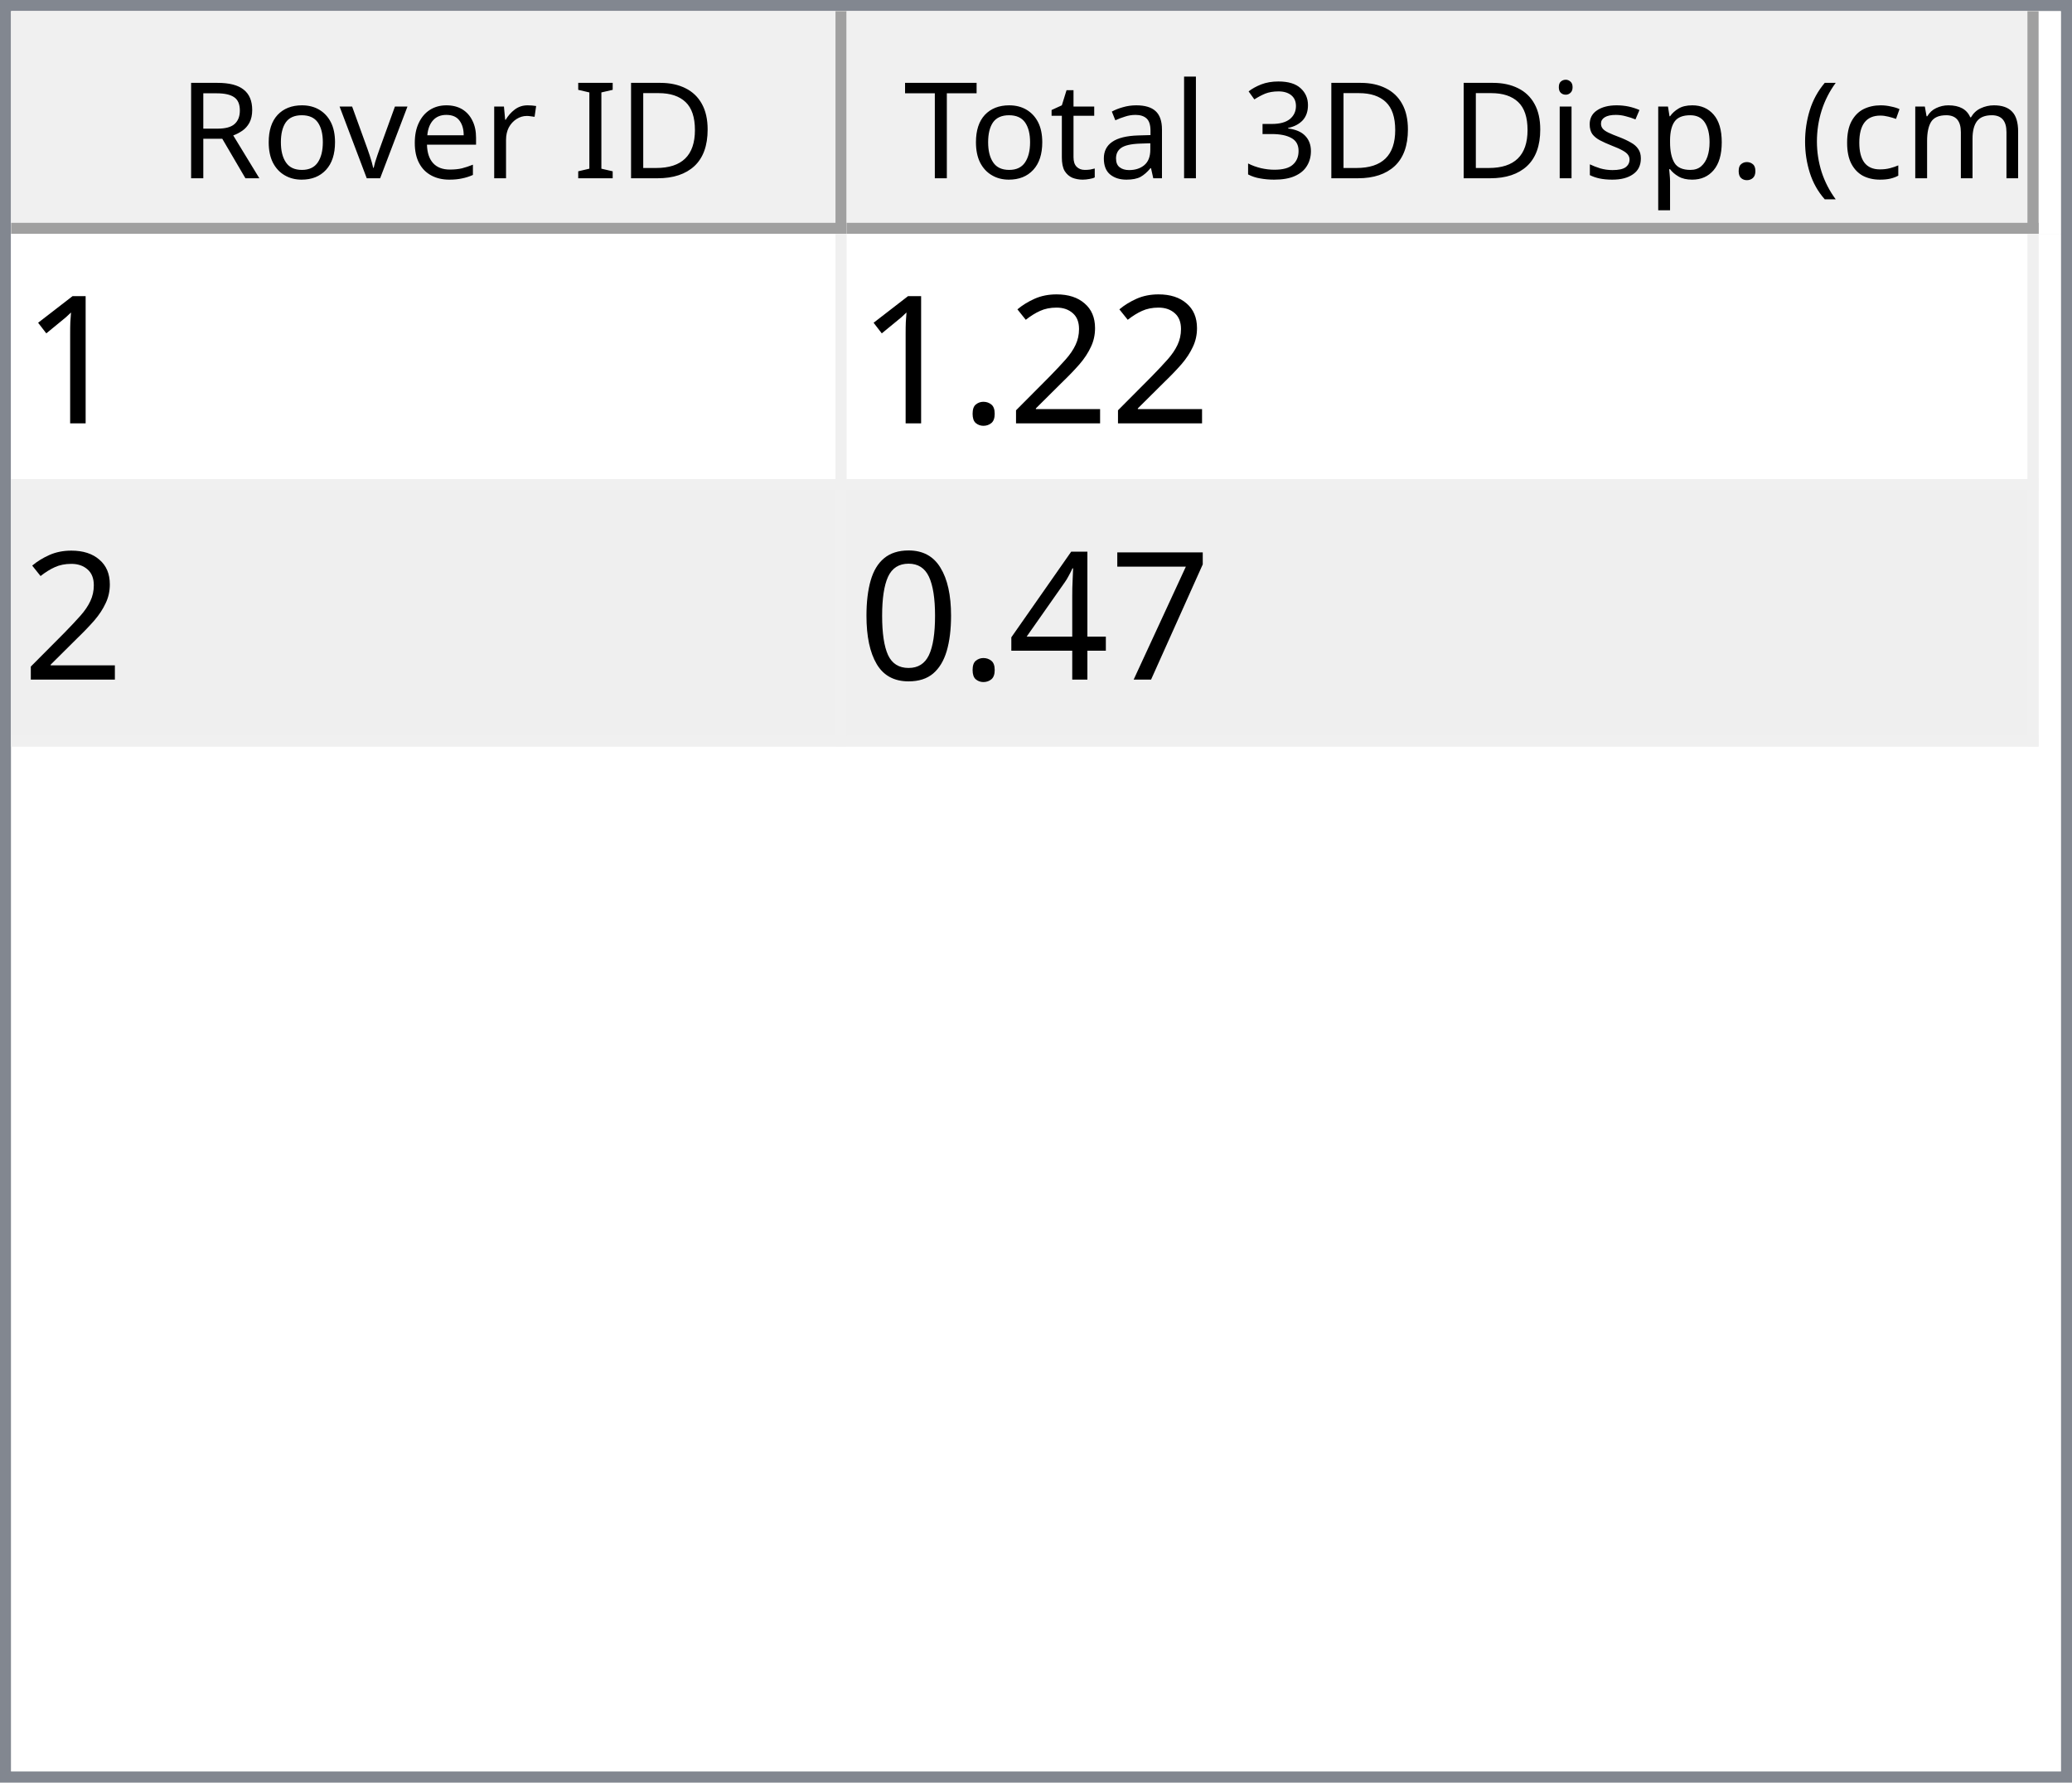
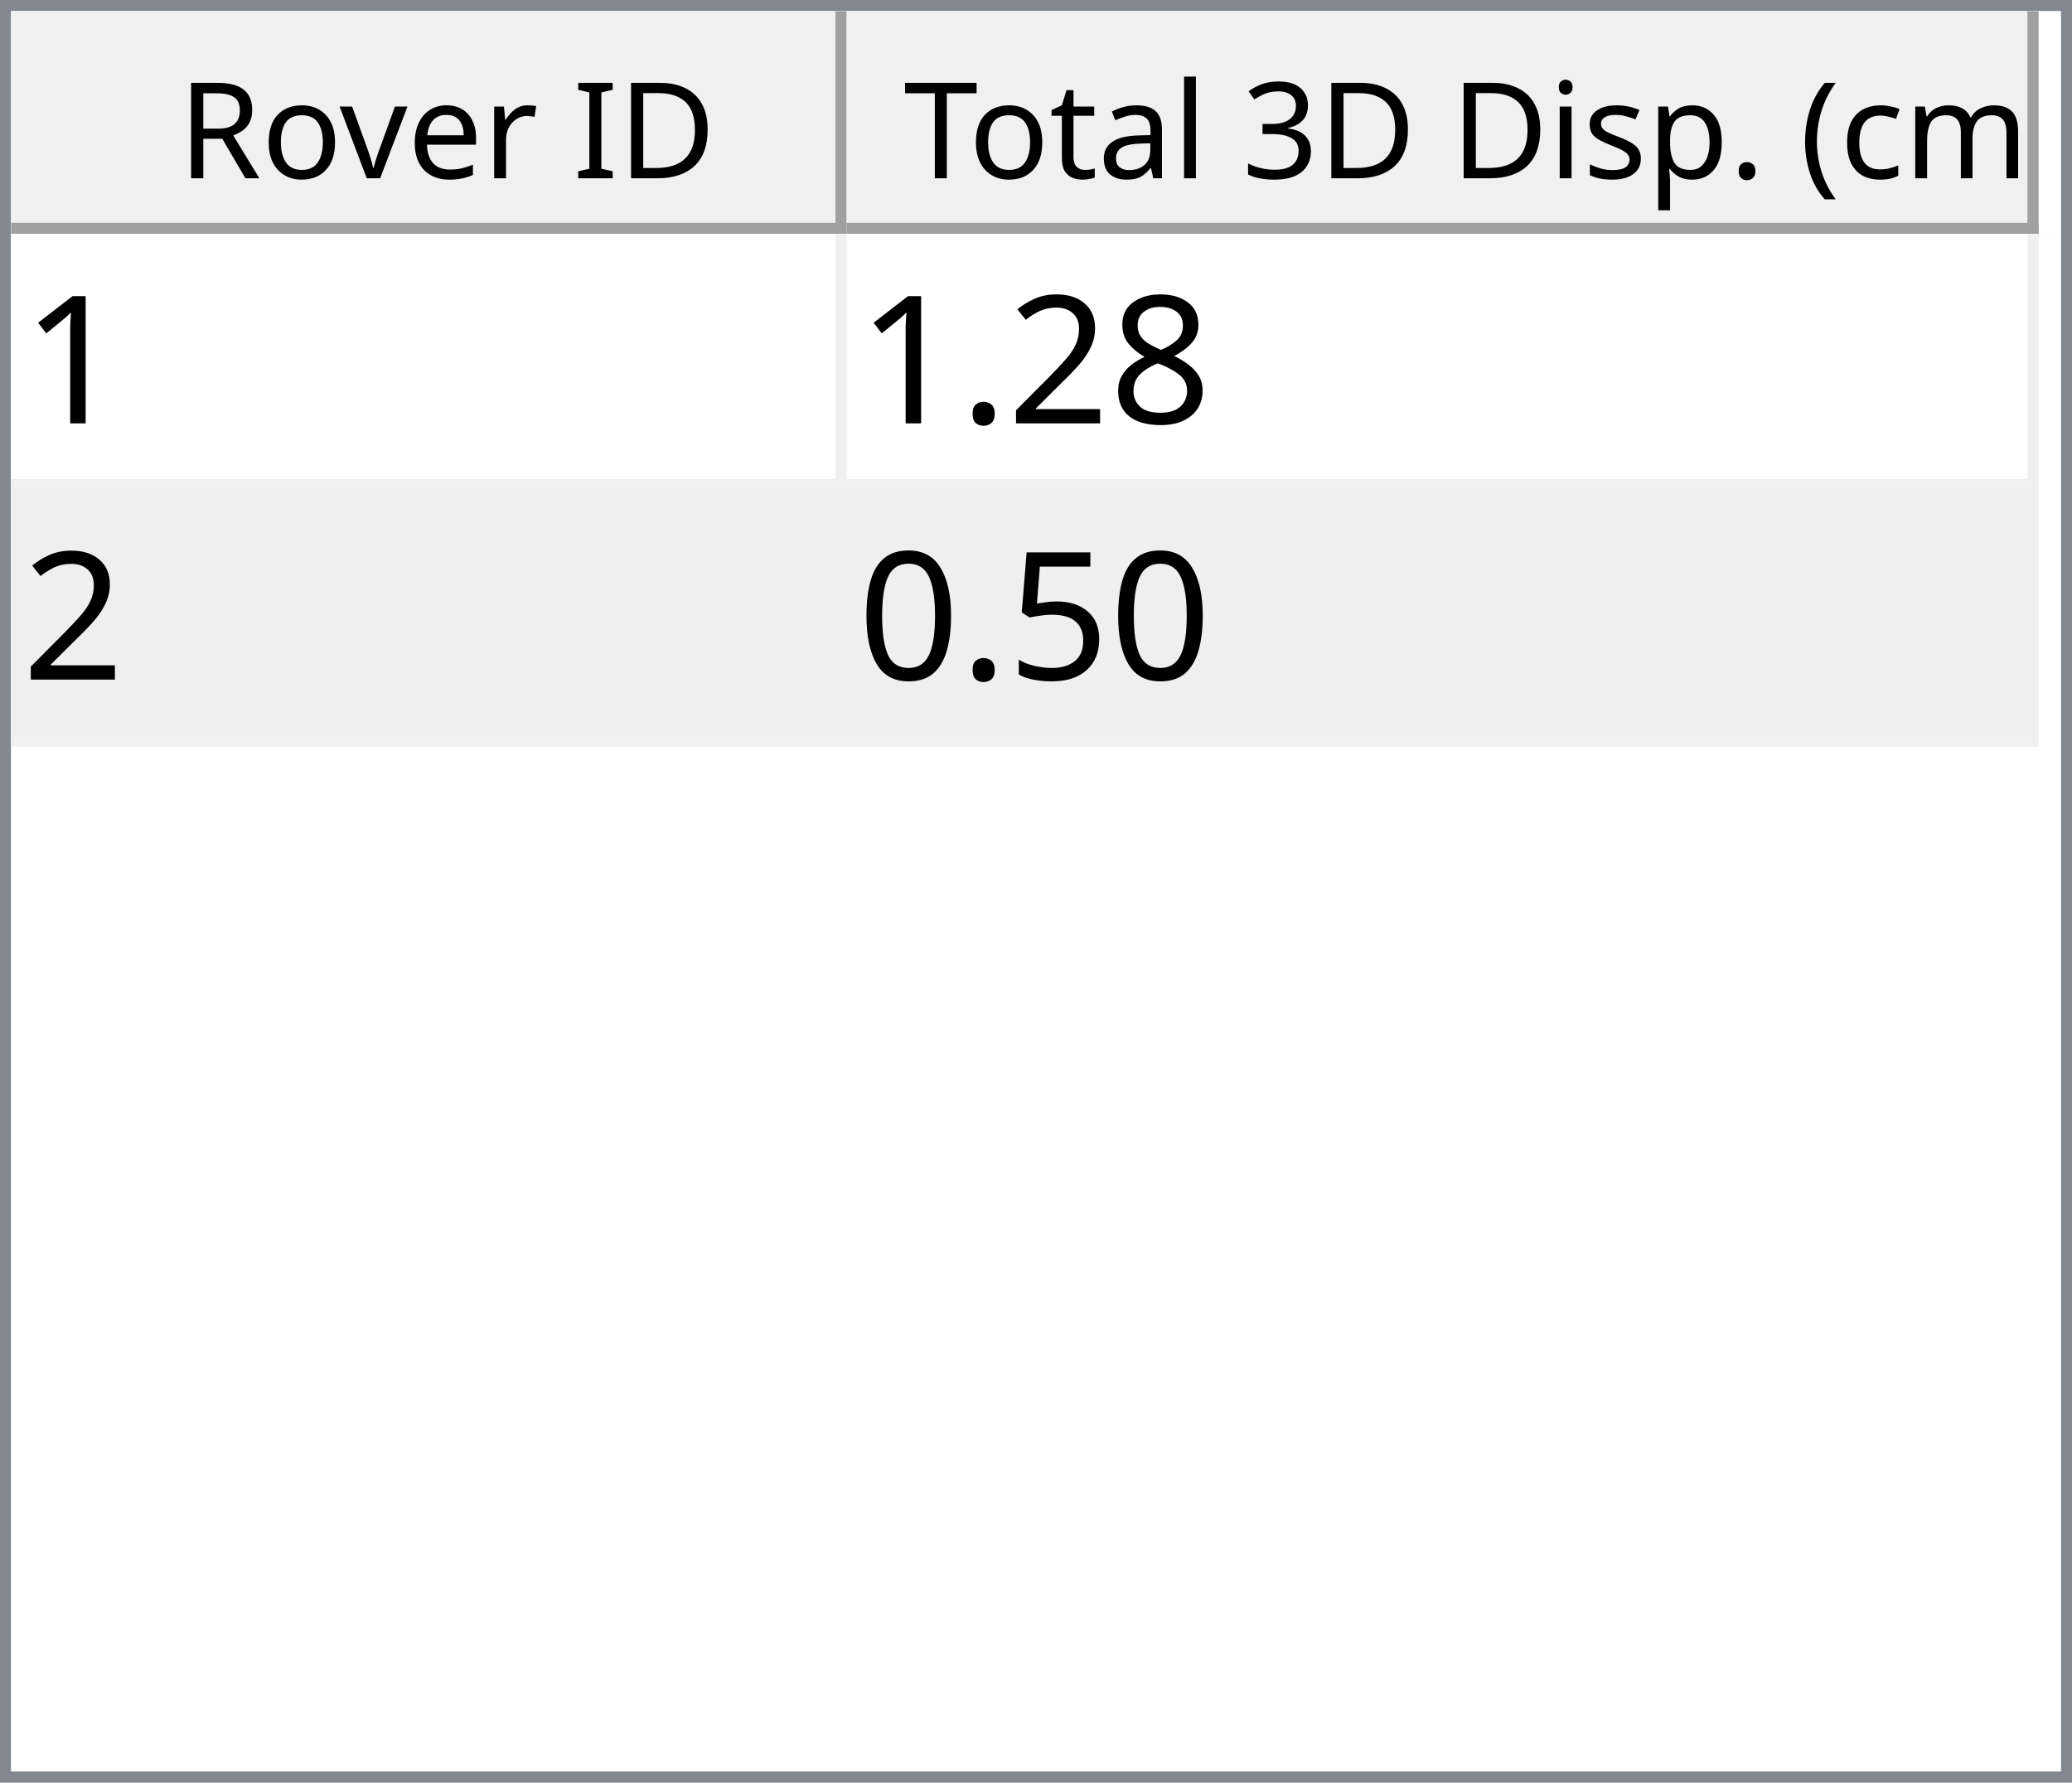
<svg xmlns="http://www.w3.org/2000/svg" style="fill-opacity:1; color-rendering:auto; color-interpolation:auto; text-rendering:auto; stroke:black; stroke-linecap:square; stroke-miterlimit:10; shape-rendering:auto; stroke-opacity:1; fill:black; stroke-dasharray:none; font-weight:normal; stroke-width:1; font-family:'Dialog'; font-style:normal; stroke-linejoin:miter; font-size:12px; stroke-dashoffset:0; image-rendering:auto;" width="186" height="160">
  <defs id="genericDefs" />
  <g>
    <defs id="defs1">
      <clipPath clipPathUnits="userSpaceOnUse" id="clipPath1">
        <path d="M0 0 L186 0 L186 160 L0 160 L0 0 Z" />
      </clipPath>
      <clipPath clipPathUnits="userSpaceOnUse" id="clipPath2">
        <path d="M0 0 L0 160 L186 160 L186 0 Z" />
      </clipPath>
      <clipPath clipPathUnits="userSpaceOnUse" id="clipPath3">
        <path d="M0 0 L0 20 L184 20 L184 0 Z" />
      </clipPath>
      <clipPath clipPathUnits="userSpaceOnUse" id="clipPath4">
        <path d="M0 0 L0 20 L75 20 L75 0 Z" />
      </clipPath>
      <clipPath clipPathUnits="userSpaceOnUse" id="clipPath5">
        <path d="M1 1 L1 19 L74 19 L74 1 Z" />
      </clipPath>
      <clipPath clipPathUnits="userSpaceOnUse" id="clipPath6">
        <path d="M0 0 L0 18 L73 18 L73 0 Z" />
      </clipPath>
      <clipPath clipPathUnits="userSpaceOnUse" id="clipPath7">
        <path d="M-0.5 -0.5 L-0.5 19.5 L74.5 19.5 L74.5 -0.5 Z" />
      </clipPath>
      <clipPath clipPathUnits="userSpaceOnUse" id="clipPath8">
        <path d="M0 0 L0 20 L107 20 L107 0 Z" />
      </clipPath>
      <clipPath clipPathUnits="userSpaceOnUse" id="clipPath9">
        <path d="M1 1 L1 19 L106 19 L106 1 Z" />
      </clipPath>
      <clipPath clipPathUnits="userSpaceOnUse" id="clipPath10">
        <path d="M0 0 L0 18 L105 18 L105 0 Z" />
      </clipPath>
      <clipPath clipPathUnits="userSpaceOnUse" id="clipPath11">
        <path d="M-0.5 -0.5 L-0.5 19.5 L106.5 19.5 L106.5 -0.5 Z" />
      </clipPath>
      <clipPath clipPathUnits="userSpaceOnUse" id="clipPath12">
        <path d="M0 0 L0 138 L184 138 L184 0 Z" />
      </clipPath>
      <clipPath clipPathUnits="userSpaceOnUse" id="clipPath13">
        <path d="M0 0 L0 46 L182 46 L182 0 Z" />
      </clipPath>
      <clipPath clipPathUnits="userSpaceOnUse" id="clipPath14">
        <path d="M-0.5 -0.5 L-0.5 45.5 L181.5 45.5 L181.5 -0.5 Z" />
      </clipPath>
      <clipPath clipPathUnits="userSpaceOnUse" id="clipPath15">
        <path d="M0 0 L0 22 L74 22 L74 0 Z" />
      </clipPath>
      <clipPath clipPathUnits="userSpaceOnUse" id="clipPath16">
        <path d="M0 0 L0 22 L106 22 L106 0 Z" />
      </clipPath>
      <font horiz-adv-x="64.551" id="font1">
        <font-face ascent="107.91" descent="25.098" units-per-em="100" style="font-style:normal; font-family:Segoe UI; font-weight:normal;" />
        <missing-glyph horiz-adv-x="64.551" d="M8.109 0 L8.109 68.266 L56.453 68.266 L56.453 0 L8.109 0 ZM15.328 7.234 L49.219 7.234 L49.219 61.031 L15.328 61.031 L15.328 7.234 Z" />
        <glyph unicode="D" horiz-adv-x="70.117" d="M9.188 0 L9.188 70.016 L28.516 70.016 Q65.531 70.016 65.531 35.891 Q65.531 19.672 55.25 9.836 Q44.969 0 27.734 0 L9.188 0 ZM17.391 62.594 L17.391 7.422 L27.828 7.422 Q41.609 7.422 49.273 14.797 Q56.938 22.172 56.938 35.688 Q56.938 62.594 28.328 62.594 L17.391 62.594 Z" />
        <glyph unicode="I" horiz-adv-x="26.611" d="M17.391 0 L9.188 0 L9.188 70.016 L17.391 70.016 L17.391 0 Z" />
        <glyph unicode=" " horiz-adv-x="27.393" d="" />
        <glyph unicode="r" horiz-adv-x="34.766" d="M34.188 41.891 Q32.078 43.5 28.125 43.5 Q23 43.5 19.555 38.672 Q16.109 33.844 16.109 25.484 L16.109 0 L8.109 0 L8.109 50 L16.109 50 L16.109 39.703 L16.312 39.703 Q18.016 44.969 21.531 47.922 Q25.047 50.875 29.391 50.875 Q32.516 50.875 34.188 50.203 L34.188 41.891 Z" />
        <glyph unicode="e" horiz-adv-x="52.295" d="M48.297 23 L12.984 23 Q13.188 14.656 17.484 10.109 Q21.781 5.562 29.297 5.562 Q37.75 5.562 44.828 11.141 L44.828 3.609 Q38.234 -1.172 27.391 -1.172 Q16.797 -1.172 10.742 5.641 Q4.688 12.453 4.688 24.812 Q4.688 36.469 11.305 43.82 Q17.922 51.172 27.734 51.172 Q37.547 51.172 42.922 44.828 Q48.297 38.484 48.297 27.203 L48.297 23 ZM40.094 29.781 Q40.047 36.719 36.75 40.578 Q33.453 44.438 27.594 44.438 Q21.922 44.438 17.969 40.383 Q14.016 36.328 13.094 29.781 L40.094 29.781 Z" />
        <glyph unicode="v" horiz-adv-x="47.9" d="M47.406 50 L27.484 0 L19.625 0 L0.688 50 L9.469 50 L22.172 13.672 Q23.578 9.672 23.922 6.688 L24.125 6.688 Q24.609 10.453 25.688 13.484 L38.969 50 L47.406 50 Z" />
        <glyph unicode="o" horiz-adv-x="58.594" d="M29 -1.172 Q17.922 -1.172 11.305 5.836 Q4.688 12.844 4.688 24.422 Q4.688 37.016 11.57 44.094 Q18.453 51.172 30.172 51.172 Q41.359 51.172 47.633 44.289 Q53.906 37.406 53.906 25.203 Q53.906 13.234 47.141 6.031 Q40.375 -1.172 29 -1.172 ZM29.594 44.438 Q21.875 44.438 17.383 39.188 Q12.891 33.938 12.891 24.703 Q12.891 15.828 17.43 10.695 Q21.969 5.562 29.594 5.562 Q37.359 5.562 41.531 10.594 Q45.703 15.625 45.703 24.906 Q45.703 34.281 41.531 39.359 Q37.359 44.438 29.594 44.438 Z" />
        <glyph unicode="R" horiz-adv-x="59.814" d="M59.375 0 L49.609 0 L37.891 19.625 Q36.281 22.359 34.766 24.289 Q33.25 26.219 31.664 27.438 Q30.078 28.656 28.25 29.219 Q26.422 29.781 24.125 29.781 L17.391 29.781 L17.391 0 L9.188 0 L9.188 70.016 L30.078 70.016 Q34.672 70.016 38.555 68.867 Q42.438 67.719 45.289 65.375 Q48.141 63.031 49.758 59.547 Q51.375 56.062 51.375 51.375 Q51.375 47.703 50.273 44.656 Q49.172 41.609 47.148 39.211 Q45.125 36.812 42.266 35.133 Q39.406 33.453 35.844 32.516 L35.844 32.328 Q37.594 31.547 38.891 30.547 Q40.188 29.547 41.359 28.18 Q42.531 26.812 43.68 25.078 Q44.828 23.344 46.234 21.047 L59.375 0 ZM17.391 62.594 L17.391 37.203 L28.516 37.203 Q31.594 37.203 34.203 38.133 Q36.812 39.062 38.719 40.797 Q40.625 42.531 41.703 45.047 Q42.781 47.562 42.781 50.688 Q42.781 56.297 39.141 59.445 Q35.5 62.594 28.609 62.594 L17.391 62.594 Z" />
        <glyph unicode=")" horiz-adv-x="30.176" d="M8.297 -15.922 L1.172 -15.922 Q16.406 2.344 16.406 26.812 Q16.406 51.469 1.078 70.016 L8.297 70.016 Q23.531 52.156 23.531 26.703 Q23.531 1.375 8.297 -15.922 Z" />
        <glyph unicode="m" horiz-adv-x="86.133" d="M79.109 0 L71.094 0 L71.094 28.719 Q71.094 37.016 68.531 40.727 Q65.969 44.438 59.906 44.438 Q54.781 44.438 51.195 39.75 Q47.609 35.062 47.609 28.516 L47.609 0 L39.594 0 L39.594 29.688 Q39.594 44.438 28.219 44.438 Q22.953 44.438 19.531 40.016 Q16.109 35.594 16.109 28.516 L16.109 0 L8.109 0 L8.109 50 L16.109 50 L16.109 42.094 L16.312 42.094 Q21.625 51.172 31.844 51.172 Q36.969 51.172 40.773 48.312 Q44.578 45.453 46 40.828 Q51.562 51.172 62.594 51.172 Q79.109 51.172 79.109 30.812 L79.109 0 Z" />
        <glyph unicode="c" horiz-adv-x="46.191" d="M42.188 2.297 Q36.422 -1.172 28.516 -1.172 Q17.828 -1.172 11.258 5.789 Q4.688 12.75 4.688 23.828 Q4.688 36.188 11.766 43.68 Q18.844 51.172 30.672 51.172 Q37.25 51.172 42.281 48.734 L42.281 40.531 Q36.719 44.438 30.375 44.438 Q22.703 44.438 17.797 38.945 Q12.891 33.453 12.891 24.516 Q12.891 15.719 17.508 10.641 Q22.125 5.562 29.891 5.562 Q36.422 5.562 42.188 9.906 L42.188 2.297 Z" />
        <glyph unicode="(" horiz-adv-x="30.176" d="M29.109 -15.922 L21.969 -15.922 Q6.844 1.375 6.844 26.703 Q6.844 52.156 21.969 70.016 L29.203 70.016 Q13.875 51.469 13.875 26.812 Q13.875 2.344 29.109 -15.922 Z" />
        <glyph unicode="." horiz-adv-x="21.68" d="M10.891 -1.078 Q8.641 -1.078 7.055 0.539 Q5.469 2.156 5.469 4.391 Q5.469 6.641 7.055 8.273 Q8.641 9.906 10.891 9.906 Q13.188 9.906 14.797 8.273 Q16.406 6.641 16.406 4.391 Q16.406 2.156 14.797 0.539 Q13.188 -1.078 10.891 -1.078 Z" />
        <glyph unicode="p" horiz-adv-x="58.789" d="M16.312 7.234 L16.109 7.234 L16.109 -23 L8.109 -23 L8.109 50 L16.109 50 L16.109 41.219 L16.312 41.219 Q22.219 51.172 33.594 51.172 Q43.266 51.172 48.688 44.461 Q54.109 37.75 54.109 26.469 Q54.109 13.922 48 6.375 Q41.891 -1.172 31.297 -1.172 Q21.578 -1.172 16.312 7.234 ZM16.109 27.391 L16.109 20.406 Q16.109 14.203 20.141 9.883 Q24.172 5.562 30.375 5.562 Q37.641 5.562 41.773 11.133 Q45.906 16.703 45.906 26.609 Q45.906 34.969 42.047 39.703 Q38.188 44.438 31.594 44.438 Q24.609 44.438 20.359 39.578 Q16.109 34.719 16.109 27.391 Z" />
        <glyph unicode="s" horiz-adv-x="42.432" d="M5.078 1.812 L5.078 10.406 Q11.625 5.562 19.484 5.562 Q30.031 5.562 30.031 12.594 Q30.031 14.594 29.125 15.992 Q28.219 17.391 26.68 18.461 Q25.141 19.531 23.07 20.383 Q21 21.234 18.609 22.172 Q15.281 23.484 12.766 24.828 Q10.25 26.172 8.57 27.859 Q6.891 29.547 6.031 31.695 Q5.172 33.844 5.172 36.719 Q5.172 40.234 6.789 42.945 Q8.406 45.656 11.086 47.484 Q13.766 49.312 17.211 50.242 Q20.656 51.172 24.312 51.172 Q30.812 51.172 35.938 48.922 L35.938 40.828 Q30.422 44.438 23.25 44.438 Q21 44.438 19.195 43.922 Q17.391 43.406 16.094 42.477 Q14.797 41.547 14.086 40.258 Q13.375 38.969 13.375 37.406 Q13.375 35.453 14.086 34.133 Q14.797 32.812 16.164 31.789 Q17.531 30.766 19.484 29.938 Q21.438 29.109 23.922 28.125 Q27.25 26.859 29.883 25.516 Q32.516 24.172 34.375 22.484 Q36.234 20.797 37.234 18.602 Q38.234 16.406 38.234 13.375 Q38.234 9.672 36.602 6.938 Q34.969 4.203 32.234 2.398 Q29.5 0.594 25.93 -0.289 Q22.359 -1.172 18.453 -1.172 Q10.75 -1.172 5.078 1.812 Z" />
        <glyph unicode="i" horiz-adv-x="24.219" d="M12.203 62.703 Q10.062 62.703 8.547 64.164 Q7.031 65.625 7.031 67.875 Q7.031 70.125 8.547 71.609 Q10.062 73.094 12.203 73.094 Q14.406 73.094 15.945 71.609 Q17.484 70.125 17.484 67.875 Q17.484 65.719 15.945 64.211 Q14.406 62.703 12.203 62.703 ZM16.109 0 L8.109 0 L8.109 50 L16.109 50 L16.109 0 Z" />
        <glyph unicode="3" horiz-adv-x="53.906" d="M46.531 19.828 Q46.531 15.094 44.75 11.211 Q42.969 7.328 39.719 4.57 Q36.469 1.812 31.93 0.297 Q27.391 -1.219 21.922 -1.219 Q11.922 -1.219 6 2.594 L6 11.188 Q13.094 5.609 22.219 5.609 Q25.875 5.609 28.828 6.539 Q31.781 7.469 33.906 9.227 Q36.031 10.984 37.18 13.477 Q38.328 15.969 38.328 19.094 Q38.328 32.812 18.797 32.812 L12.984 32.812 L12.984 39.594 L18.5 39.594 Q35.797 39.594 35.797 52.484 Q35.797 64.406 22.609 64.406 Q15.188 64.406 8.688 59.422 L8.688 67.188 Q15.375 71.188 24.609 71.188 Q29 71.188 32.57 69.969 Q36.141 68.75 38.68 66.555 Q41.219 64.359 42.609 61.281 Q44 58.203 44 54.5 Q44 40.672 30.031 36.719 L30.031 36.531 Q33.594 36.141 36.625 34.797 Q39.656 33.453 41.852 31.305 Q44.047 29.156 45.289 26.25 Q46.531 23.344 46.531 19.828 Z" />
        <glyph unicode="l" horiz-adv-x="24.219" d="M16.109 0 L8.109 0 L8.109 74.031 L16.109 74.031 L16.109 0 Z" />
        <glyph unicode="a" horiz-adv-x="50.879" d="M43.891 0 L35.891 0 L35.891 7.812 L35.688 7.812 Q30.469 -1.172 20.312 -1.172 Q12.844 -1.172 8.617 2.781 Q4.391 6.734 4.391 13.281 Q4.391 27.297 20.906 29.594 L35.891 31.688 Q35.891 44.438 25.594 44.438 Q16.547 44.438 9.281 38.281 L9.281 46.484 Q16.656 51.172 26.266 51.172 Q43.891 51.172 43.891 32.516 L43.891 0 ZM35.891 25.297 L23.828 23.641 Q18.266 22.859 15.43 20.875 Q12.594 18.891 12.594 13.875 Q12.594 10.203 15.211 7.883 Q17.828 5.562 22.172 5.562 Q28.125 5.562 32.008 9.742 Q35.891 13.922 35.891 20.312 L35.891 25.297 Z" />
        <glyph unicode="t" horiz-adv-x="33.887" d="M31.297 0.484 Q28.469 -1.078 23.828 -1.078 Q10.688 -1.078 10.688 13.578 L10.688 43.172 L2.094 43.172 L2.094 50 L10.688 50 L10.688 62.203 L18.703 64.797 L18.703 50 L31.297 50 L31.297 43.172 L18.703 43.172 L18.703 14.984 Q18.703 9.969 20.414 7.82 Q22.125 5.672 26.078 5.672 Q29.109 5.672 31.297 7.328 L31.297 0.484 Z" />
        <glyph unicode="T" horiz-adv-x="52.393" d="M50.594 62.594 L30.375 62.594 L30.375 0 L22.172 0 L22.172 62.594 L2 62.594 L2 70.016 L50.594 70.016 L50.594 62.594 Z" />
      </font>
      <font horiz-adv-x="75.0" id="font2">
        <font-face ascent="100.537" descent="21.973" units-per-em="100" style="font-style:normal; font-family:sans-serif; font-weight:normal;" />
        <missing-glyph horiz-adv-x="75.0" d="M12.5 0 L12.5 62.5 L62.5 62.5 L62.5 0 L12.5 0 ZM14.062 1.562 L60.938 1.562 L60.938 60.938 L14.062 60.938 L14.062 1.562 Z" />
        <glyph unicode="1" horiz-adv-x="55.615" d="M37.25 0 L28.469 0 L28.469 56 Q25.297 52.984 20.141 49.953 Q14.984 46.922 10.891 45.406 L10.891 53.906 Q18.266 57.375 23.781 62.305 Q29.297 67.234 31.594 71.875 L37.25 71.875 L37.25 0 Z" />
+         <glyph unicode="8" horiz-adv-x="55.615" d="M17.672 38.812 Q12.203 40.828 9.57 44.539 Q6.938 48.25 6.938 53.422 Q6.938 61.234 12.555 66.555 Q18.172 71.875 27.484 71.875 Q36.859 71.875 42.578 66.43 Q48.297 60.984 48.297 53.172 Q48.297 48.188 45.68 44.508 Q43.062 40.828 37.75 38.812 Q44.344 36.672 47.781 31.883 Q51.219 27.094 51.219 20.453 Q51.219 11.281 44.727 5.031 Q38.234 -1.219 27.641 -1.219 Q17.047 -1.219 10.547 5.055 Q4.047 11.328 4.047 20.703 Q4.047 27.688 7.594 32.398 Q11.141 37.109 17.672 38.812 ZM15.922 53.719 Q15.922 48.641 19.195 45.414 Q22.469 42.188 27.688 42.188 Q32.766 42.188 36.016 45.383 Q39.266 48.578 39.266 53.219 Q39.266 58.062 35.914 61.359 Q32.562 64.656 27.594 64.656 Q22.562 64.656 19.242 61.43 Q15.922 58.203 15.922 53.719 ZM13.094 20.656 Q13.094 16.891 14.875 13.375 Q16.656 9.859 20.172 7.93 Q23.688 6 27.734 6 Q34.031 6 38.133 10.055 Q42.234 14.109 42.234 20.359 Q42.234 26.703 38.016 30.859 Q33.797 35.016 27.438 35.016 Q21.234 35.016 17.164 30.914 Q13.094 26.812 13.094 20.656 Z" />
        <glyph unicode="2" horiz-adv-x="55.615" d="M50.344 8.453 L50.344 0 L3.031 0 Q2.938 3.172 4.047 6.109 Q5.859 10.938 9.836 15.625 Q13.812 20.312 21.344 26.469 Q33.016 36.031 37.117 41.625 Q41.219 47.219 41.219 52.203 Q41.219 57.422 37.477 61.008 Q33.734 64.594 27.734 64.594 Q21.391 64.594 17.578 60.789 Q13.766 56.984 13.719 50.25 L4.688 51.172 Q5.609 61.281 11.664 66.578 Q17.719 71.875 27.938 71.875 Q38.234 71.875 44.242 66.164 Q50.25 60.453 50.25 52 Q50.25 47.703 48.492 43.555 Q46.734 39.406 42.656 34.812 Q38.578 30.219 29.109 22.219 Q21.188 15.578 18.945 13.211 Q16.703 10.844 15.234 8.453 L50.344 8.453 Z" />
        <glyph unicode="." horiz-adv-x="27.783" d="M9.078 0 L9.078 10.016 L19.094 10.016 L19.094 0 L9.078 0 Z" />
-         <glyph unicode="7" horiz-adv-x="55.615" d="M4.734 62.203 L4.734 70.656 L51.078 70.656 L51.078 63.812 Q44.234 56.547 37.523 44.484 Q30.812 32.422 27.156 19.672 Q24.516 10.688 23.781 0 L14.75 0 Q14.891 8.453 18.062 20.414 Q21.234 32.375 27.172 43.484 Q33.109 54.594 39.797 62.203 L4.734 62.203 Z" />
-         <glyph unicode="4" horiz-adv-x="55.615" d="M32.328 0 L32.328 17.141 L1.266 17.141 L1.266 25.203 L33.938 71.578 L41.109 71.578 L41.109 25.203 L50.781 25.203 L50.781 17.141 L41.109 17.141 L41.109 0 L32.328 0 ZM32.328 25.203 L32.328 57.469 L9.906 25.203 L32.328 25.203 Z" />
+         <glyph unicode="5" horiz-adv-x="55.615" d="M4.156 18.75 L13.375 19.531 Q14.406 12.797 18.141 9.398 Q21.875 6 27.156 6 Q33.5 6 37.891 10.789 Q42.281 15.578 42.281 23.484 Q42.281 31 38.062 35.352 Q33.844 39.703 27 39.703 Q22.75 39.703 19.336 37.773 Q15.922 35.844 13.969 32.766 L5.719 33.844 L12.641 70.609 L48.25 70.609 L48.25 62.203 L19.672 62.203 L15.828 42.969 Q22.266 47.469 29.344 47.469 Q38.719 47.469 45.164 40.969 Q51.609 34.469 51.609 24.266 Q51.609 14.547 45.953 7.469 Q39.062 -1.219 27.156 -1.219 Q17.391 -1.219 11.211 4.25 Q5.031 9.719 4.156 18.75 Z" />
        <glyph unicode="0" horiz-adv-x="55.615" d="M4.156 35.297 Q4.156 48 6.766 55.742 Q9.375 63.484 14.523 67.68 Q19.672 71.875 27.484 71.875 Q33.25 71.875 37.594 69.555 Q41.938 67.234 44.773 62.867 Q47.609 58.5 49.219 52.227 Q50.828 45.953 50.828 35.297 Q50.828 22.703 48.242 14.969 Q45.656 7.234 40.508 3.008 Q35.359 -1.219 27.484 -1.219 Q17.141 -1.219 11.234 6.203 Q4.156 15.141 4.156 35.297 ZM13.188 35.297 Q13.188 17.672 17.312 11.836 Q21.438 6 27.484 6 Q33.547 6 37.672 11.859 Q41.797 17.719 41.797 35.297 Q41.797 52.984 37.672 58.789 Q33.547 64.594 27.391 64.594 Q21.344 64.594 17.719 59.469 Q13.188 52.938 13.188 35.297 Z" />
      </font>
    </defs>
    <g style="fill:white; stroke:white;">
      <rect x="0" y="0" width="186" style="clip-path:url(#clipPath1); stroke:none;" height="160" />
    </g>
    <g style="fill:white; text-rendering:optimizeSpeed; color-rendering:optimizeSpeed; image-rendering:optimizeSpeed; shape-rendering:crispEdges; stroke:white; color-interpolation:sRGB;">
      <rect x="0" width="186" height="160" y="0" style="stroke:none;" />
      <path style="stroke:none;" d="M0 160 L186 160 L186 0 L0 0 Z" />
    </g>
    <g style="fill:rgb(240,240,240); font-family:'Segoe UI'; stroke:rgb(240,240,240);">
      <rect x="0" y="0" width="186" style="clip-path:url(#clipPath2); stroke:none;" height="160" />
    </g>
    <g style="fill:rgb(130,135,144); font-family:'Segoe UI'; stroke:rgb(130,135,144);">
      <path d="M0 0 L186 0 L186 160 L0 160 L0 0 ZM1 1 L185 1 L185 159 L1 159 L1 1 Z" style="fill-rule:evenodd; clip-path:url(#clipPath2); stroke:none;" />
    </g>
    <g style="fill:white; font-family:'Segoe UI'; stroke:white;" transform="translate(1,1)">
      <rect x="0" y="0" width="184" style="clip-path:url(#clipPath3); stroke:none;" height="20" />
    </g>
    <g style="fill:rgb(240,240,240); font-family:'Segoe UI'; stroke:rgb(240,240,240);" transform="translate(1,1)">
      <rect x="0" y="0" width="75" style="clip-path:url(#clipPath4); stroke:none;" height="20" />
    </g>
    <g style="font-family:'Segoe UI';" transform="translate(2,2)">
      <text x="14" xml:space="preserve" y="14" style="clip-path:url(#clipPath6); stroke:none;">Rover ID</text>
    </g>
    <g style="fill:rgb(160,160,160); font-family:'Segoe UI'; stroke:rgb(160,160,160); stroke-linejoin:bevel;" transform="translate(1.5,1.5)">
      <line x1="74" x2="74" y1="0" style="fill:none; clip-path:url(#clipPath7);" y2="19" />
    </g>
    <g style="fill:rgb(160,160,160); font-family:'Segoe UI'; stroke:rgb(160,160,160); stroke-linejoin:bevel;" transform="matrix(1,0,0,1,1,1) translate(0.5,0.5)">
      <line x1="0" x2="74" y1="19" style="fill:none; clip-path:url(#clipPath7);" y2="19" />
    </g>
    <g style="fill:rgb(240,240,240); font-family:'Segoe UI'; stroke:rgb(240,240,240);" transform="translate(76,1)">
      <rect x="0" y="0" width="107" style="clip-path:url(#clipPath8); stroke:none;" height="20" />
    </g>
    <g style="font-family:'Segoe UI';" transform="translate(77,2)">
      <text x="1" xml:space="preserve" y="14" style="clip-path:url(#clipPath10); stroke:none;"> Total 3D Disp. (cm)</text>
    </g>
    <g style="fill:rgb(160,160,160); font-family:'Segoe UI'; stroke:rgb(160,160,160); stroke-linejoin:bevel;" transform="translate(76.5,1.5)">
      <line x1="106" x2="106" y1="0" style="fill:none; clip-path:url(#clipPath11);" y2="19" />
    </g>
    <g style="fill:rgb(160,160,160); font-family:'Segoe UI'; stroke:rgb(160,160,160); stroke-linejoin:bevel;" transform="matrix(1,0,0,1,76,1) translate(0.5,0.5)">
      <line x1="0" x2="106" y1="19" style="fill:none; clip-path:url(#clipPath11);" y2="19" />
    </g>
    <g style="fill:white; font-family:'Segoe UI'; stroke:white;" transform="translate(1,21)">
      <rect x="0" y="0" width="184" style="clip-path:url(#clipPath12); stroke:none;" height="138" />
    </g>
    <g style="fill:rgb(240,240,240); font-size:16px; font-family:sans-serif; stroke:rgb(240,240,240);" transform="translate(1,21)">
      <rect x="0" y="0" width="182" style="clip-path:url(#clipPath13); stroke:none;" height="46" />
      <line transform="translate(0.5,0.5)" x1="0" x2="181" y1="22" style="clip-path:url(#clipPath14); fill:none; stroke-linejoin:bevel;" y2="22" />
    </g>
    <g transform="matrix(1,0,0,1,1,21) translate(0.5,0.5)" style="fill:rgb(240,240,240); font-size:16px; font-family:sans-serif; stroke:rgb(240,240,240); stroke-linejoin:bevel;">
      <line x1="0" x2="181" y1="45" style="fill:none; clip-path:url(#clipPath14);" y2="45" />
    </g>
    <g transform="matrix(1,0,0,1,1,21) translate(0.5,0.5)" style="fill:rgb(240,240,240); font-size:16px; font-family:sans-serif; stroke:rgb(240,240,240); stroke-linejoin:bevel;">
      <line x1="74" x2="74" y1="0" style="fill:none; clip-path:url(#clipPath14);" y2="45" />
    </g>
    <g transform="matrix(1,0,0,1,1,21) translate(0.5,0.5)" style="fill:rgb(240,240,240); font-size:16px; font-family:sans-serif; stroke:rgb(240,240,240); stroke-linejoin:bevel;">
      <line x1="181" x2="181" y1="0" style="fill:none; clip-path:url(#clipPath14);" y2="45" />
    </g>
    <g style="fill:white; font-size:16px; font-family:sans-serif; stroke:white;" transform="matrix(1,0,0,1,1,21)">
      <rect x="0" y="0" width="74" style="clip-path:url(#clipPath15); stroke:none;" height="22" />
      <text x="1" y="17" style="fill:black; clip-path:url(#clipPath15); stroke:none;" xml:space="preserve">1</text>
    </g>
    <g style="fill:white; font-size:16px; font-family:sans-serif; stroke:white;" transform="matrix(1,0,0,1,1,21) translate(75,0)">
      <rect x="0" y="0" width="106" style="clip-path:url(#clipPath16); stroke:none;" height="22" />
-       <text x="1" y="17" style="fill:black; clip-path:url(#clipPath16); stroke:none;" xml:space="preserve">1.22</text>
+       <text x="1" y="17" style="fill:black; clip-path:url(#clipPath16); stroke:none;" xml:space="preserve">1.28</text>
    </g>
    <g style="fill:rgb(239,239,239); font-size:16px; font-family:sans-serif; stroke:rgb(239,239,239);" transform="matrix(1,0,0,1,1,21) translate(0,23)">
      <rect x="0" y="0" width="74" style="clip-path:url(#clipPath15); stroke:none;" height="22" />
      <text x="1" y="17" style="fill:black; clip-path:url(#clipPath15); stroke:none;" xml:space="preserve">2</text>
    </g>
    <g style="fill:rgb(239,239,239); font-size:16px; font-family:sans-serif; stroke:rgb(239,239,239);" transform="matrix(1,0,0,1,1,21) translate(75,23)">
      <rect x="0" y="0" width="106" style="clip-path:url(#clipPath16); stroke:none;" height="22" />
-       <text x="1" y="17" style="fill:black; clip-path:url(#clipPath16); stroke:none;" xml:space="preserve">0.47</text>
+       <text x="1" y="17" style="fill:black; clip-path:url(#clipPath16); stroke:none;" xml:space="preserve">0.50</text>
    </g>
  </g>
</svg>
